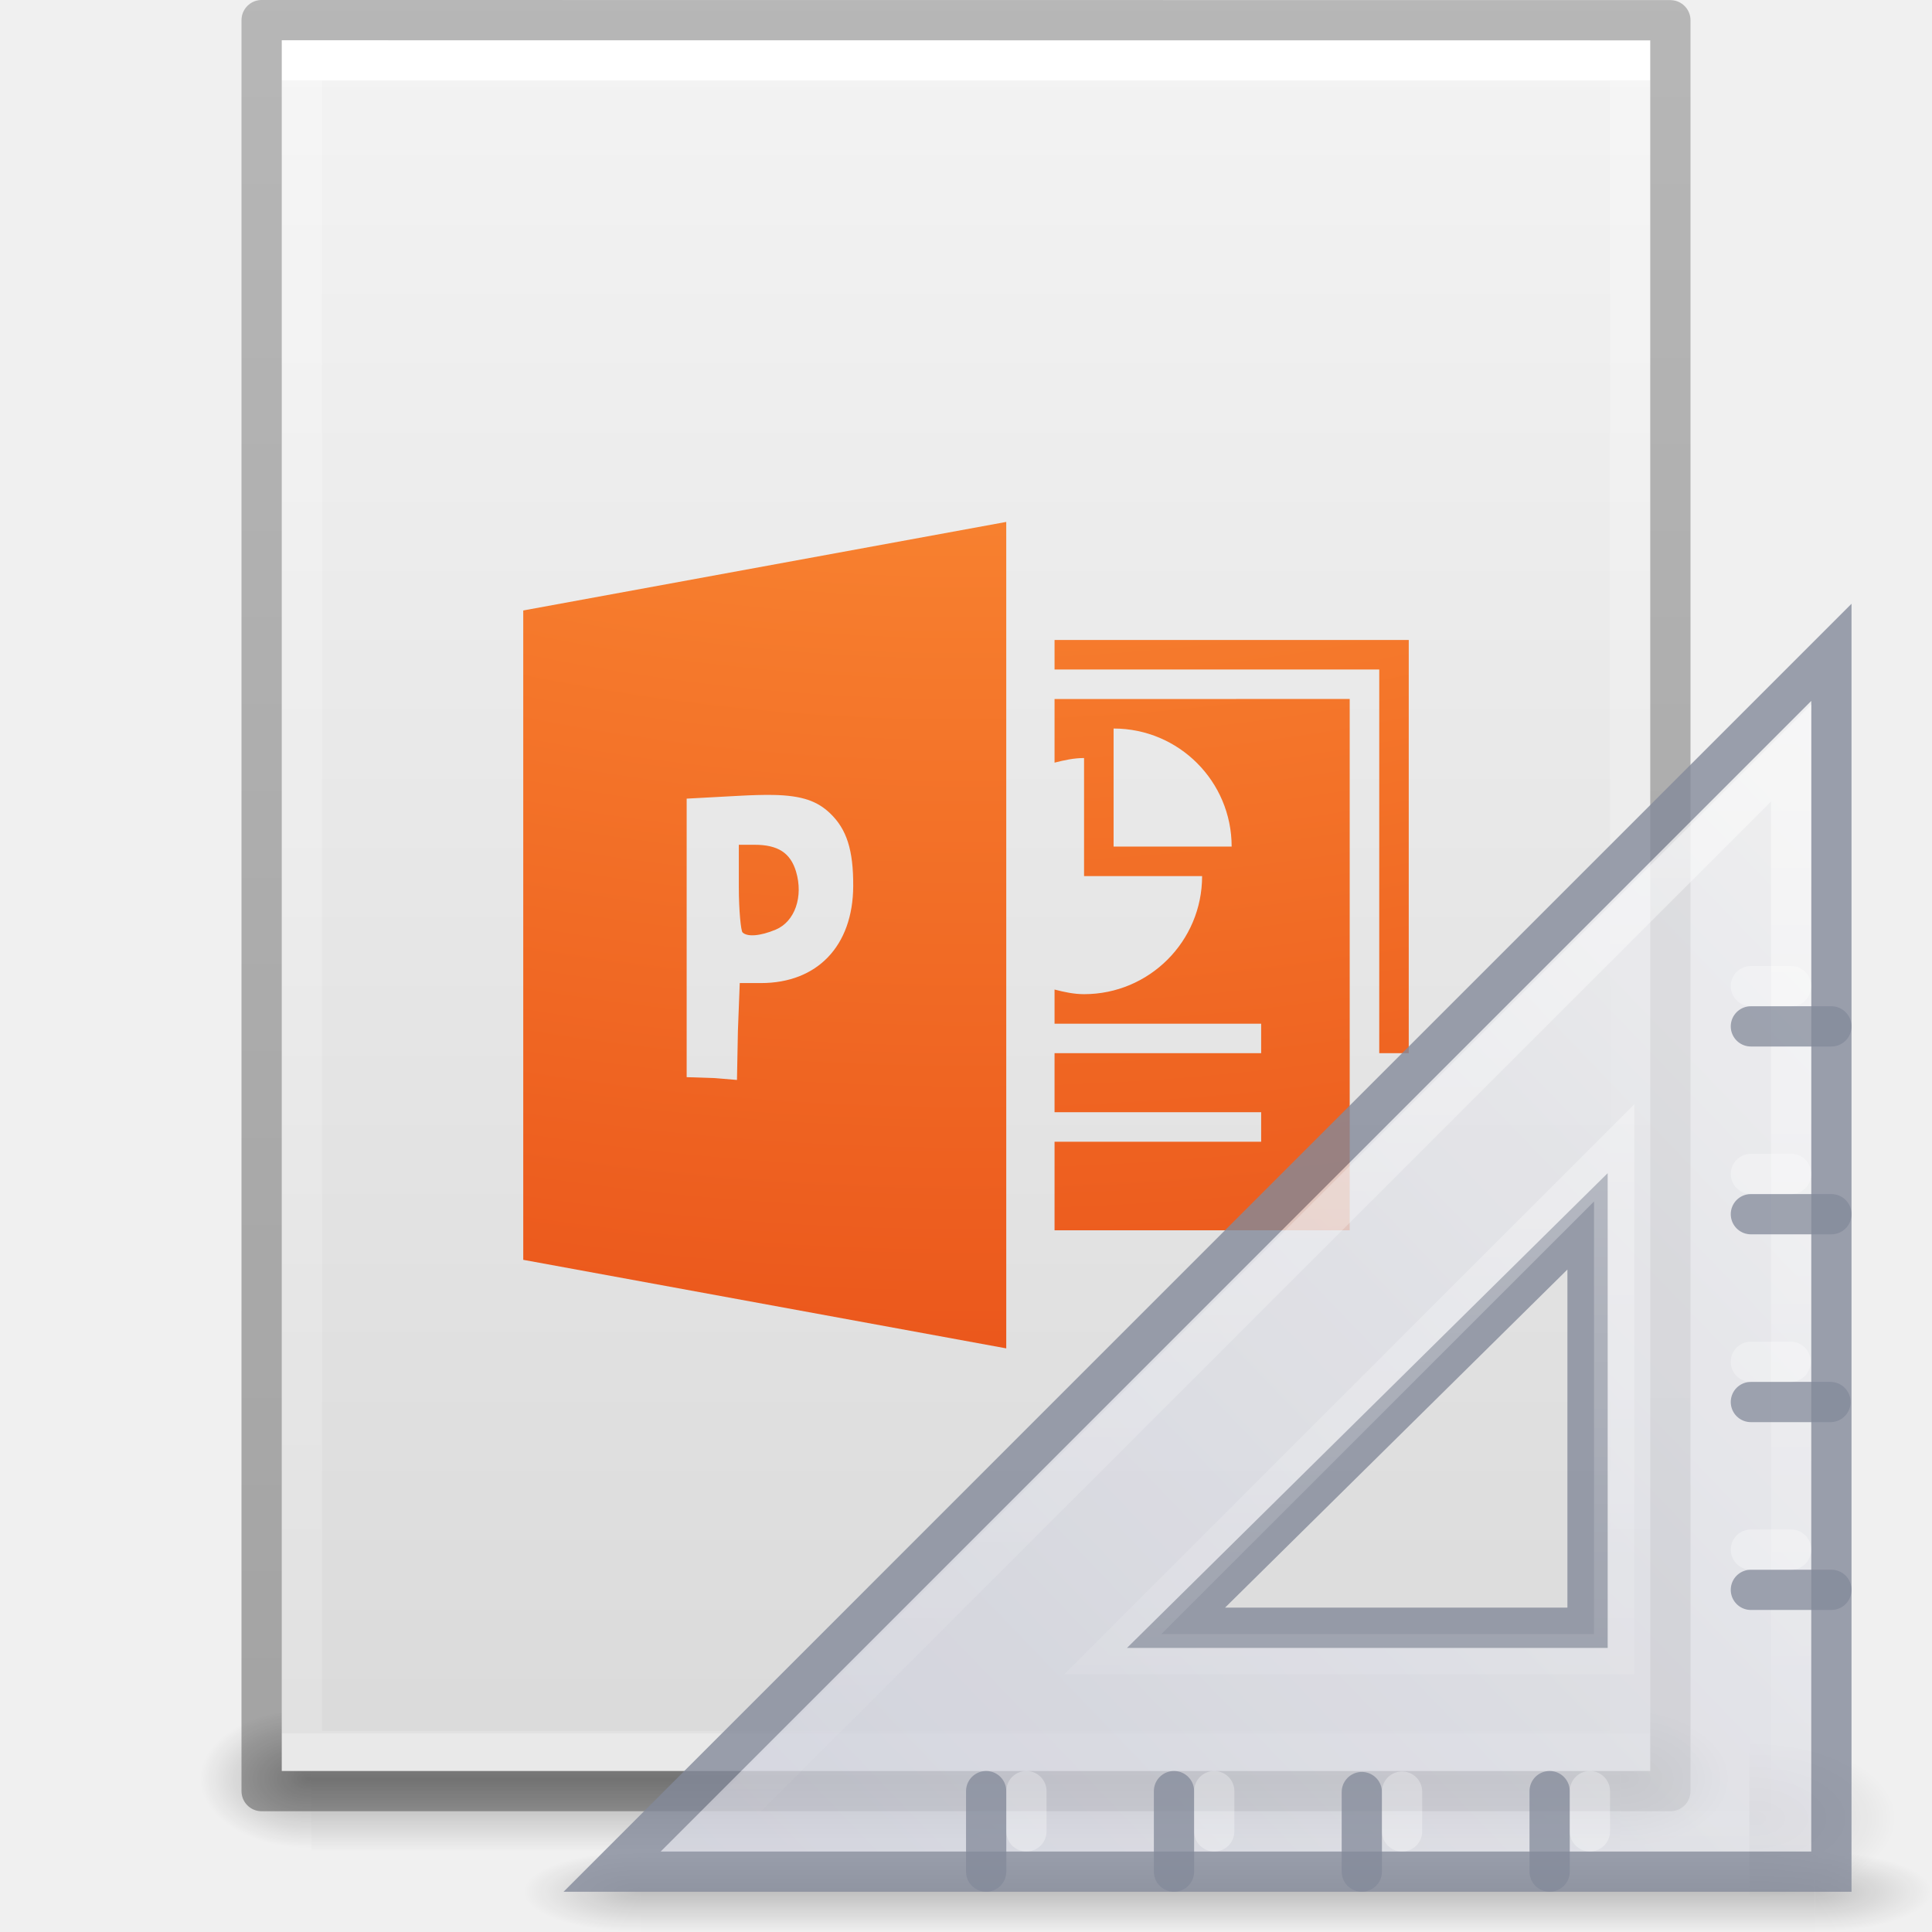
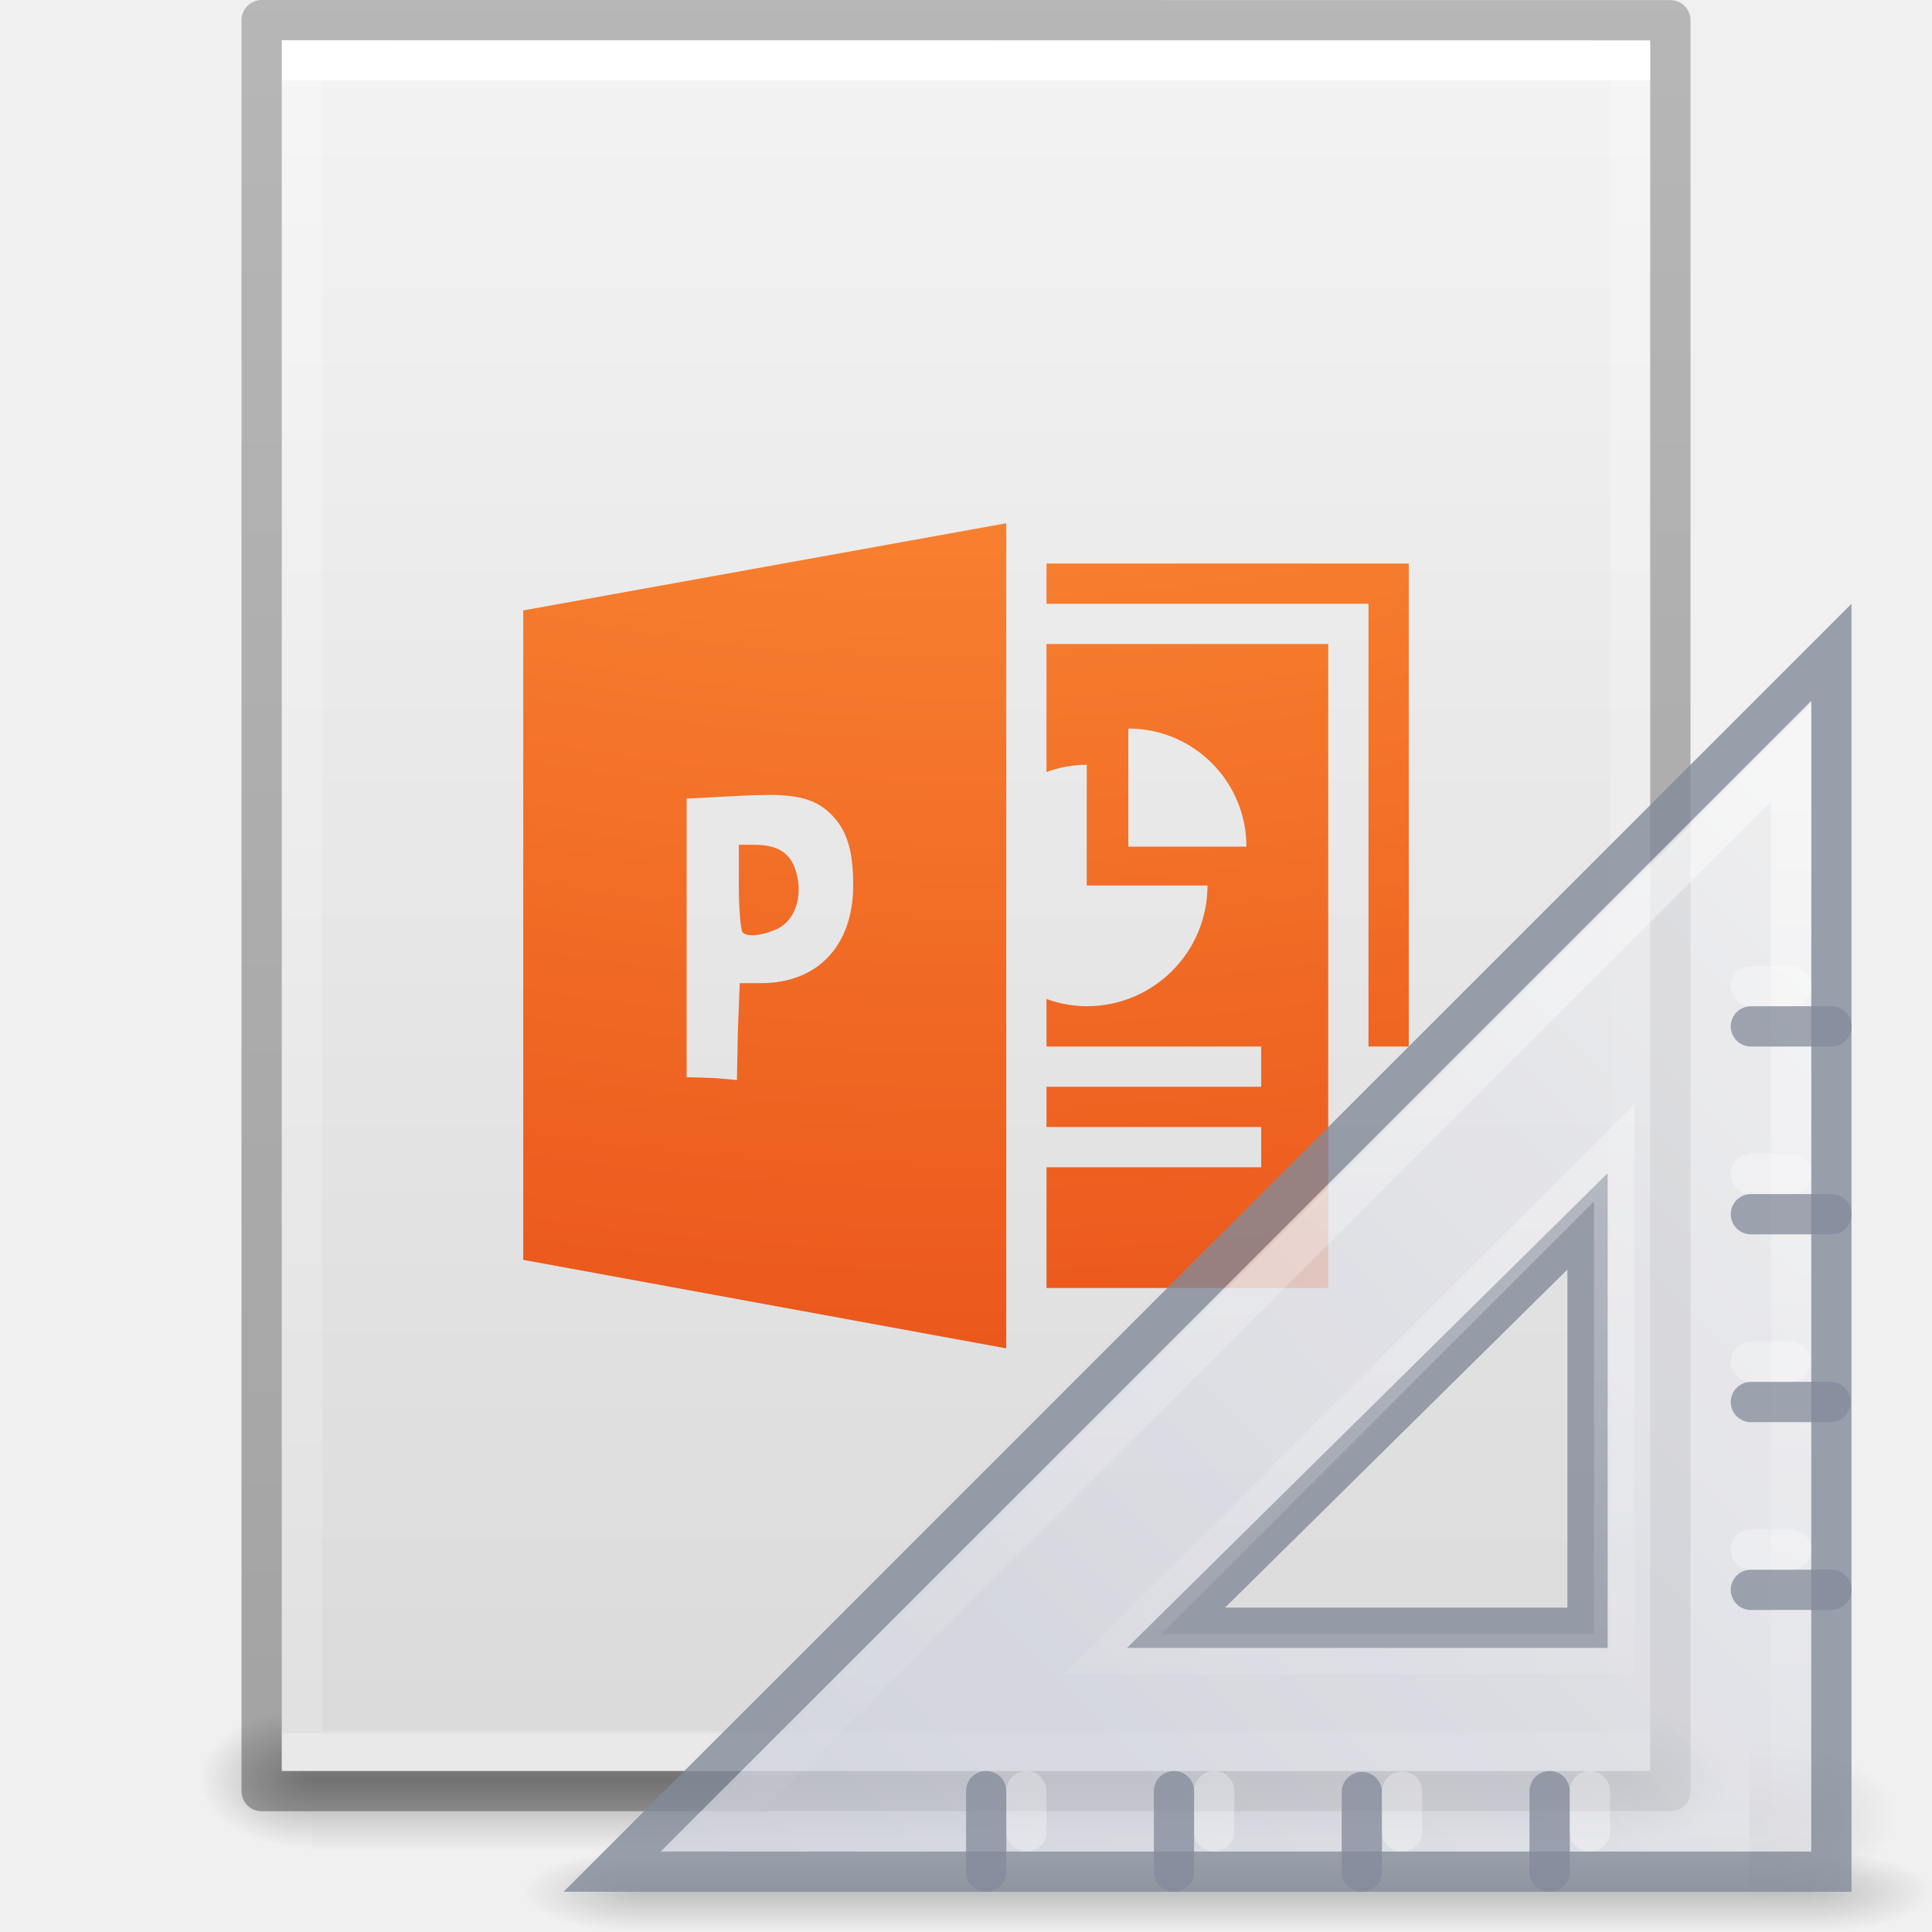
<svg xmlns="http://www.w3.org/2000/svg" xmlns:xlink="http://www.w3.org/1999/xlink" version="1.1" width="48" height="48" id="svg3901">
  <defs id="defs3903">
    <linearGradient id="linearGradient3403">
      <stop offset="0" style="stop-color:#ffffff;stop-opacity:1" id="stop3405" />
      <stop offset="0" style="stop-color:#ffffff;stop-opacity:0.235" id="stop3407" />
      <stop offset="1" style="stop-color:#ffffff;stop-opacity:0.157" id="stop3409" />
      <stop offset="1" style="stop-color:#ffffff;stop-opacity:0.392" id="stop3411" />
    </linearGradient>
    <linearGradient id="linearGradient3600">
      <stop id="stop3602" style="stop-color:#f4f4f4;stop-opacity:1" offset="0" />
      <stop id="stop3604" style="stop-color:#dbdbdb;stop-opacity:1" offset="1" />
    </linearGradient>
    <linearGradient id="linearGradient5060">
      <stop id="stop5062" style="stop-color:#000000;stop-opacity:1" offset="0" />
      <stop id="stop5064" style="stop-color:#000000;stop-opacity:0" offset="1" />
    </linearGradient>
    <linearGradient id="linearGradient5048">
      <stop id="stop5050" style="stop-color:#000000;stop-opacity:0" offset="0" />
      <stop id="stop5056" style="stop-color:#000000;stop-opacity:1" offset="0.5" />
      <stop id="stop5052" style="stop-color:#000000;stop-opacity:0" offset="1" />
    </linearGradient>
    <linearGradient id="linearGradient3104-6">
      <stop offset="0" style="stop-color:#000000;stop-opacity:0.318" id="stop3106-3" />
      <stop offset="1" style="stop-color:#000000;stop-opacity:0.24" id="stop3108-9" />
    </linearGradient>
    <linearGradient xlink:href="#linearGradient3403" id="linearGradient3106" gradientUnits="userSpaceOnUse" gradientTransform="matrix(0.8918919,0,0,1.135135,2.5946,-4.743231)" x1="24" y1="5.94" x2="24" y2="42.111" />
    <linearGradient xlink:href="#linearGradient3600" id="linearGradient3109" gradientUnits="userSpaceOnUse" gradientTransform="matrix(0.9714263,0,0,0.9343194,0.6857668,-1.357)" x1="25.132" y1="0.985" x2="25.132" y2="47.013" />
    <radialGradient xlink:href="#linearGradient5060" id="radialGradient3112" gradientUnits="userSpaceOnUse" gradientTransform="matrix(0.02303995,0,0,0.01470022,26.36088,37.04018)" cx="605.714" cy="486.648" fx="605.714" fy="486.648" r="117.143" />
    <radialGradient xlink:href="#linearGradient5060" id="radialGradient3115" gradientUnits="userSpaceOnUse" gradientTransform="matrix(-0.02303994,0,0,0.01470022,21.62311,37.04018)" cx="605.714" cy="486.648" fx="605.714" fy="486.648" r="117.143" />
    <linearGradient xlink:href="#linearGradient5048" id="linearGradient3118" gradientUnits="userSpaceOnUse" gradientTransform="matrix(0.06732488,0,0,0.01470022,-0.3411391,37.04015)" x1="302.857" y1="366.648" x2="302.857" y2="609.505" />
    <linearGradient xlink:href="#linearGradient3104-6" id="linearGradient3170" gradientUnits="userSpaceOnUse" gradientTransform="matrix(0.8074969,0,0,0.8947171,59.41023,-2.977343)" x1="-51.786" y1="50.786" x2="-51.786" y2="2.906" />
-     <radialGradient gradientTransform="matrix(0,7.359072,-9.034588,0,113.9478,-64.38106)" gradientUnits="userSpaceOnUse" xlink:href="#linearGradient2867-449-88-871-390-598-476-591-434-148-57-177-8-3-3" id="radialGradient3029" fy="9.957" fx="6.033" r="12.672" cy="9.957" cx="6.563" />
    <linearGradient id="linearGradient2867-449-88-871-390-598-476-591-434-148-57-177-8-3-3">
      <stop offset="0" style="stop-color:#ffcd7d;stop-opacity:1" id="stop3750-1-0-7" />
      <stop offset="0.262" style="stop-color:#fc8f36;stop-opacity:1" id="stop3752-3-7-4" />
      <stop offset="0.705" style="stop-color:#e23a0e;stop-opacity:1" id="stop3754-1-8-5" />
      <stop offset="1" style="stop-color:#ac441f;stop-opacity:1" id="stop3756-1-6-2" />
    </linearGradient>
    <radialGradient xlink:href="#linearGradient5060" id="radialGradient3155" gradientUnits="userSpaceOnUse" gradientTransform="matrix(0.04016195,0,0,0.02225161,48.01378,1032.8)" cx="605.714" cy="486.648" fx="605.714" fy="486.648" r="117.143" />
    <radialGradient xlink:href="#linearGradient5060" id="radialGradient3157" gradientUnits="userSpaceOnUse" gradientTransform="matrix(0,-1.000001,1.142856,0,-41.10259,45.50001)" cx="7" cy="39.465" fx="7" fy="39.465" r="3.5" />
    <radialGradient xlink:href="#linearGradient5060" id="radialGradient3159" gradientUnits="userSpaceOnUse" gradientTransform="matrix(0,-1.000001,1.142856,0,-89.10259,-31.49999)" cx="7" cy="39.465" fx="7" fy="39.465" r="3.5" />
    <linearGradient xlink:href="#linearGradient5048" id="linearGradient3161" gradientUnits="userSpaceOnUse" x1="18.142" y1="35" x2="18.142" y2="42.041" />
    <linearGradient xlink:href="#linearGradient3412-6" id="linearGradient3163" gradientUnits="userSpaceOnUse" gradientTransform="matrix(0,2.707109,-2.656681,0,169.1552,921.6163)" x1="30.739" y1="35.285" x2="45.903" y2="50.736" />
    <linearGradient id="linearGradient3412-6">
      <stop id="stop3414-0" style="stop-color:#f0f0f1;stop-opacity:1" offset="0" />
      <stop id="stop3416-6" style="stop-color:#cbcdd9;stop-opacity:1" offset="1" />
    </linearGradient>
    <linearGradient xlink:href="#linearGradient3428" id="linearGradient3165" gradientUnits="userSpaceOnUse" gradientTransform="matrix(-0.9687546,0,0,0.9685983,130.2627,922.4918)" x1="75.78" y1="86" x2="75.78" y2="127.036" />
    <linearGradient id="linearGradient3428">
      <stop offset="0" style="stop-color:#ffffff;stop-opacity:1" id="stop3430" />
      <stop offset="1" style="stop-color:#ffffff;stop-opacity:0" id="stop3432" />
    </linearGradient>
+     <radialGradient cx="6.563" cy="9.957" r="12.672" fx="6.033" fy="9.957" id="radialGradient3029-3" xlink:href="#linearGradient2867-449-88-871-390-598-476-591-434-148-57-177-8-3-3" gradientUnits="userSpaceOnUse" gradientTransform="matrix(0,7.359072,-9.034588,0,113.9478,-64.38106)" />
  </defs>
  <rect style="opacity:0.3;fill:url(#linearGradient3118);fill-opacity:1;fill-rule:nonzero;stroke:none;stroke-width:1;marker:none;visibility:visible;display:inline;overflow:visible" id="rect2879" y="42.43" x="7.738" height="3.57" width="32.508" />
  <path style="opacity:0.3;fill:url(#radialGradient3115);fill-opacity:1;fill-rule:nonzero;stroke:none;stroke-width:1;marker:none;visibility:visible;display:inline;overflow:visible" id="path2881" d="m 7.738,42.43 c 0,0 0,3.57 0,3.57 -1.187,0.007 -2.868,-0.8 -2.868,-1.785 0,-0.985 1.324,-1.785 2.868,-1.785 z" />
  <path style="opacity:0.3;fill:url(#radialGradient3112);fill-opacity:1;fill-rule:nonzero;stroke:none;stroke-width:1;marker:none;visibility:visible;display:inline;overflow:visible" id="path2883" d="m 40.246,42.43 c 0,0 0,3.57 0,3.57 1.187,0.007 2.868,-0.8 2.868,-1.785 0,-0.985 -1.324,-1.785 -2.868,-1.785 z" />
  <path style="fill:url(#linearGradient3109);fill-opacity:1;stroke:none;display:inline" id="path4160" d="m 7,1 c 7.791,0 34,0.003 34,0.003 L 41,44 C 41,44 18.333,44 7,44 7,29.667 7,15.333 7,1 z" />
+   <path id="path3065" style="color:#000000;clip-rule:nonzero;display:inline;overflow:visible;visibility:visible;isolation:auto;mix-blend-mode:normal;color-interpolation:sRGB;color-interpolation-filters:linearRGB;solid-color:#000000;solid-opacity:1;fill:url(#radialGradient3029-3);fill-opacity:1;fill-rule:nonzero;stroke:none;stroke-width:1;stroke-linecap:butt;stroke-linejoin:miter;stroke-miterlimit:4;stroke-dasharray:none;stroke-dashoffset:0;stroke-opacity:1;marker:none;color-rendering:auto;image-rendering:auto;shape-rendering:auto;text-rendering:auto;enable-background:accumulate" d="M 25,13 13,15.166 V 31.301 L 25,33.5 Z m 1,1 v 1 h 8 v 11 h 1 V 14 Z m 0,2 v 3.18 A 3,3 0 0 1 27,19 v 2 1 h 1 2 a 3,3 0 0 1 -3,3 3,3 0 0 1 -1,-0.18 V 26 h 5.334 v 1 H 26 v 1 h 5.334 v 1 H 26 v 3 h 7 V 16 Z m 2.033,2.1 c 1.62,0 2.934,1.314 2.934,2.934 H 28.033 Z M 19.012,19.75 c 0.067,-4.52e-4 0.13,-0.001 0.191,0 0.735,0.013 1.109,0.159 1.422,0.459 0.408,0.391 0.577,0.905 0.572,1.811 -0.008,1.486 -0.893,2.406 -2.291,2.406 h -0.527 l -0.047,1.191 -0.023,1.215 -0.549,-0.047 -0.701,-0.023 v -3.459 -3.461 l 1.273,-0.068 c 0.254,-0.014 0.48,-0.022 0.68,-0.023 z m -0.656,1.238 v 1.053 c 0,0.579 0.053,1.084 0.092,1.123 0.115,0.115 0.432,0.095 0.824,-0.068 0.475,-0.199 0.691,-0.819 0.504,-1.443 -0.138,-0.46 -0.444,-0.664 -1.031,-0.664 z" />
  <path style="fill:none;stroke:url(#linearGradient3106);stroke-width:1;stroke-linecap:round;stroke-linejoin:miter;stroke-miterlimit:4;stroke-opacity:1;stroke-dasharray:none;stroke-dashoffset:0" id="rect6741-1" d="m 40.5,43.5 -33,0 0,-42 33,0 z" />
  <path style="fill:none;stroke:url(#linearGradient3170);stroke-width:1;stroke-linecap:butt;stroke-linejoin:round;stroke-miterlimit:4;stroke-opacity:1;stroke-dasharray:none;stroke-dashoffset:0;display:inline" id="path4160-6-1" d="m 6.5,0.5 c 8.02,0 35,0.003 35,0.003 l 3.7e-5,43.997 c 0,0 -23.333,0 -35,0 0,-14.667 0,-29.333 0,-44 z" />
-   <path style="color:#000000;clip-rule:nonzero;display:inline;overflow:visible;visibility:visible;opacity:1;isolation:auto;mix-blend-mode:normal;color-interpolation:sRGB;color-interpolation-filters:linearRGB;solid-color:#000000;solid-opacity:1;fill:url(#radialGradient3029);fill-opacity:1;fill-rule:nonzero;stroke:none;stroke-width:1;stroke-linecap:butt;stroke-linejoin:miter;stroke-miterlimit:4;stroke-dasharray:none;stroke-dashoffset:0;stroke-opacity:1;marker:none;color-rendering:auto;image-rendering:auto;shape-rendering:auto;text-rendering:auto;enable-background:accumulate" id="path3065" d="m 25,12.967 -12,2.2 L 13,31.3 25,33.5 Z M 26.2,15.9 l 0,0.733 8.067,0 0,9.533 0.733,0 0,-9.533 0,-0.733 -0.733,0 z m 0,1.467 0,1.581 c 0.235,-0.061 0.48,-0.115 0.733,-0.115 l 0,2.933 2.933,0 C 29.867,23.387 28.553,24.7 26.933,24.7 26.68,24.7 26.435,24.646 26.2,24.585 l 0,0.848 5.133,0 0,0.733 -5.133,0 0,1.467 5.133,0 0,0.733 -5.133,0 0,2.2 7.333,0 0,-13.2 z M 27.667,18.1 C 29.287,18.1 30.6,19.413 30.6,21.033 l -2.933,0 z m -8.463,1.65 c 0.735,0.013 1.108,0.159 1.421,0.458 0.408,0.391 0.578,0.905 0.573,1.81 -0.008,1.486 -0.894,2.406 -2.292,2.406 l -0.527,0 -0.046,1.192 -0.023,1.215 -0.55,-0.046 -0.7,-0.023 0,-3.46 0,-3.46 1.273,-0.069 c 0.339,-0.019 0.626,-0.027 0.871,-0.023 z m -0.848,1.238 0,1.054 c 0,0.579 0.052,1.084 0.092,1.123 0.115,0.115 0.433,0.095 0.825,-0.069 0.475,-0.199 0.691,-0.819 0.504,-1.444 C 19.638,21.192 19.332,20.988 18.745,20.988 Z" />
  <g transform="matrix(0.7564239,0,0,0.7564239,-11.16581,-744.2498)" id="g3138" style="stroke-width:1.322">
    <path style="display:inline;overflow:visible;visibility:visible;opacity:0.15;fill:url(#radialGradient3155);fill-opacity:1;fill-rule:nonzero;stroke:none;stroke-width:1.322;marker:none" id="path2881-3" d="m 72.218,1040.958 c 0,0 0,5.404 0,5.404 2.068,0.01 5,-1.211 5,-2.702 0,-1.492 -2.308,-2.701 -5,-2.701 z" />
    <g style="opacity:0.2;stroke-width:1.773" id="g22150" transform="matrix(-0.9639657,0,0,0.3777172,78.21779,1031.498)">
      <rect style="fill:url(#radialGradient3157);fill-opacity:1;stroke:none;stroke-width:1.773" id="rect22120" y="35" x="0" height="7" width="4" />
      <rect style="fill:url(#radialGradient3159);fill-opacity:1;stroke:none;stroke-width:1.773" id="rect22134" transform="scale(-1)" y="-42" x="-48" height="7" width="4" />
      <rect style="fill:url(#linearGradient3161);fill-opacity:1;stroke:none;stroke-width:1.773" id="rect22138" y="35" x="4" height="7" width="40" />
    </g>
    <path style="display:inline;overflow:visible;visibility:visible;opacity:0.8;fill:url(#linearGradient3163);fill-opacity:1;fill-rule:evenodd;stroke:#83899a;stroke-width:1.322px;stroke-linecap:butt;stroke-linejoin:miter;stroke-miterlimit:4;stroke-dasharray:none;stroke-dashoffset:0;stroke-opacity:1;marker:none;enable-background:accumulate" id="path2993" d="m 74.913,1005.332 -40.047,40.048 h 40.047 z m -8.009,18.689 v 13.349 h -13.516 z" />
    <path style="display:inline;overflow:visible;visibility:visible;opacity:0.5;fill:none;stroke:url(#linearGradient3165);stroke-width:1.322px;stroke-linecap:butt;stroke-linejoin:miter;stroke-miterlimit:4;stroke-dasharray:none;stroke-dashoffset:0;stroke-opacity:1;marker:none;enable-background:accumulate" id="path3934" d="m 73.591,1008.636 c 0,0 0,35.414 0,35.414 0,0 -35.42,0 -35.42,0 0,0 35.42,-35.414 35.42,-35.414 z m -5.813,13.136 c 0,0 -16.469,16.466 -16.469,16.466 0,0 16.469,0 16.469,0 0,0 0,-16.466 0,-16.466 z" />
    <path style="opacity:0.75;fill:none;stroke:#83899a;stroke-width:1.322;stroke-linecap:round;stroke-linejoin:miter;stroke-miterlimit:4;stroke-dasharray:none;stroke-opacity:1" id="path3091" d="m 65.659,1045.379 v -2.644 m -6.169,2.644 v -2.613 m -6.169,2.613 v -2.644 m -6.169,2.644 v -2.644" />
    <path style="opacity:0.3;fill:none;stroke:#ffffff;stroke-width:1.322;stroke-linecap:round;stroke-linejoin:miter;stroke-miterlimit:4;stroke-dasharray:none;stroke-opacity:1" id="path1176" d="m 66.981,1044.057 v -1.322 m -6.169,1.322 v -1.306 m -6.169,1.306 v -1.322 m -6.169,1.322 v -1.322" />
    <path style="opacity:0.75;fill:none;stroke:#83899a;stroke-width:1.322;stroke-linecap:round;stroke-linejoin:miter;stroke-miterlimit:4;stroke-dasharray:none;stroke-opacity:1" id="path1178" d="m 72.269,1017.617 h 2.644 m -2.644,6.169 h 2.644 m -2.644,6.169 h 2.613 m -2.613,6.169 h 2.644" />
    <path style="opacity:0.3;fill:none;stroke:#ffffff;stroke-width:1.322;stroke-linecap:round;stroke-linejoin:miter;stroke-miterlimit:4;stroke-dasharray:none;stroke-opacity:1" id="path1180" d="m 72.269,1016.295 h 1.322 m -1.322,6.169 h 1.322 m -1.322,6.17 h 1.306 m -1.306,6.169 h 1.322" />
  </g>
</svg>
